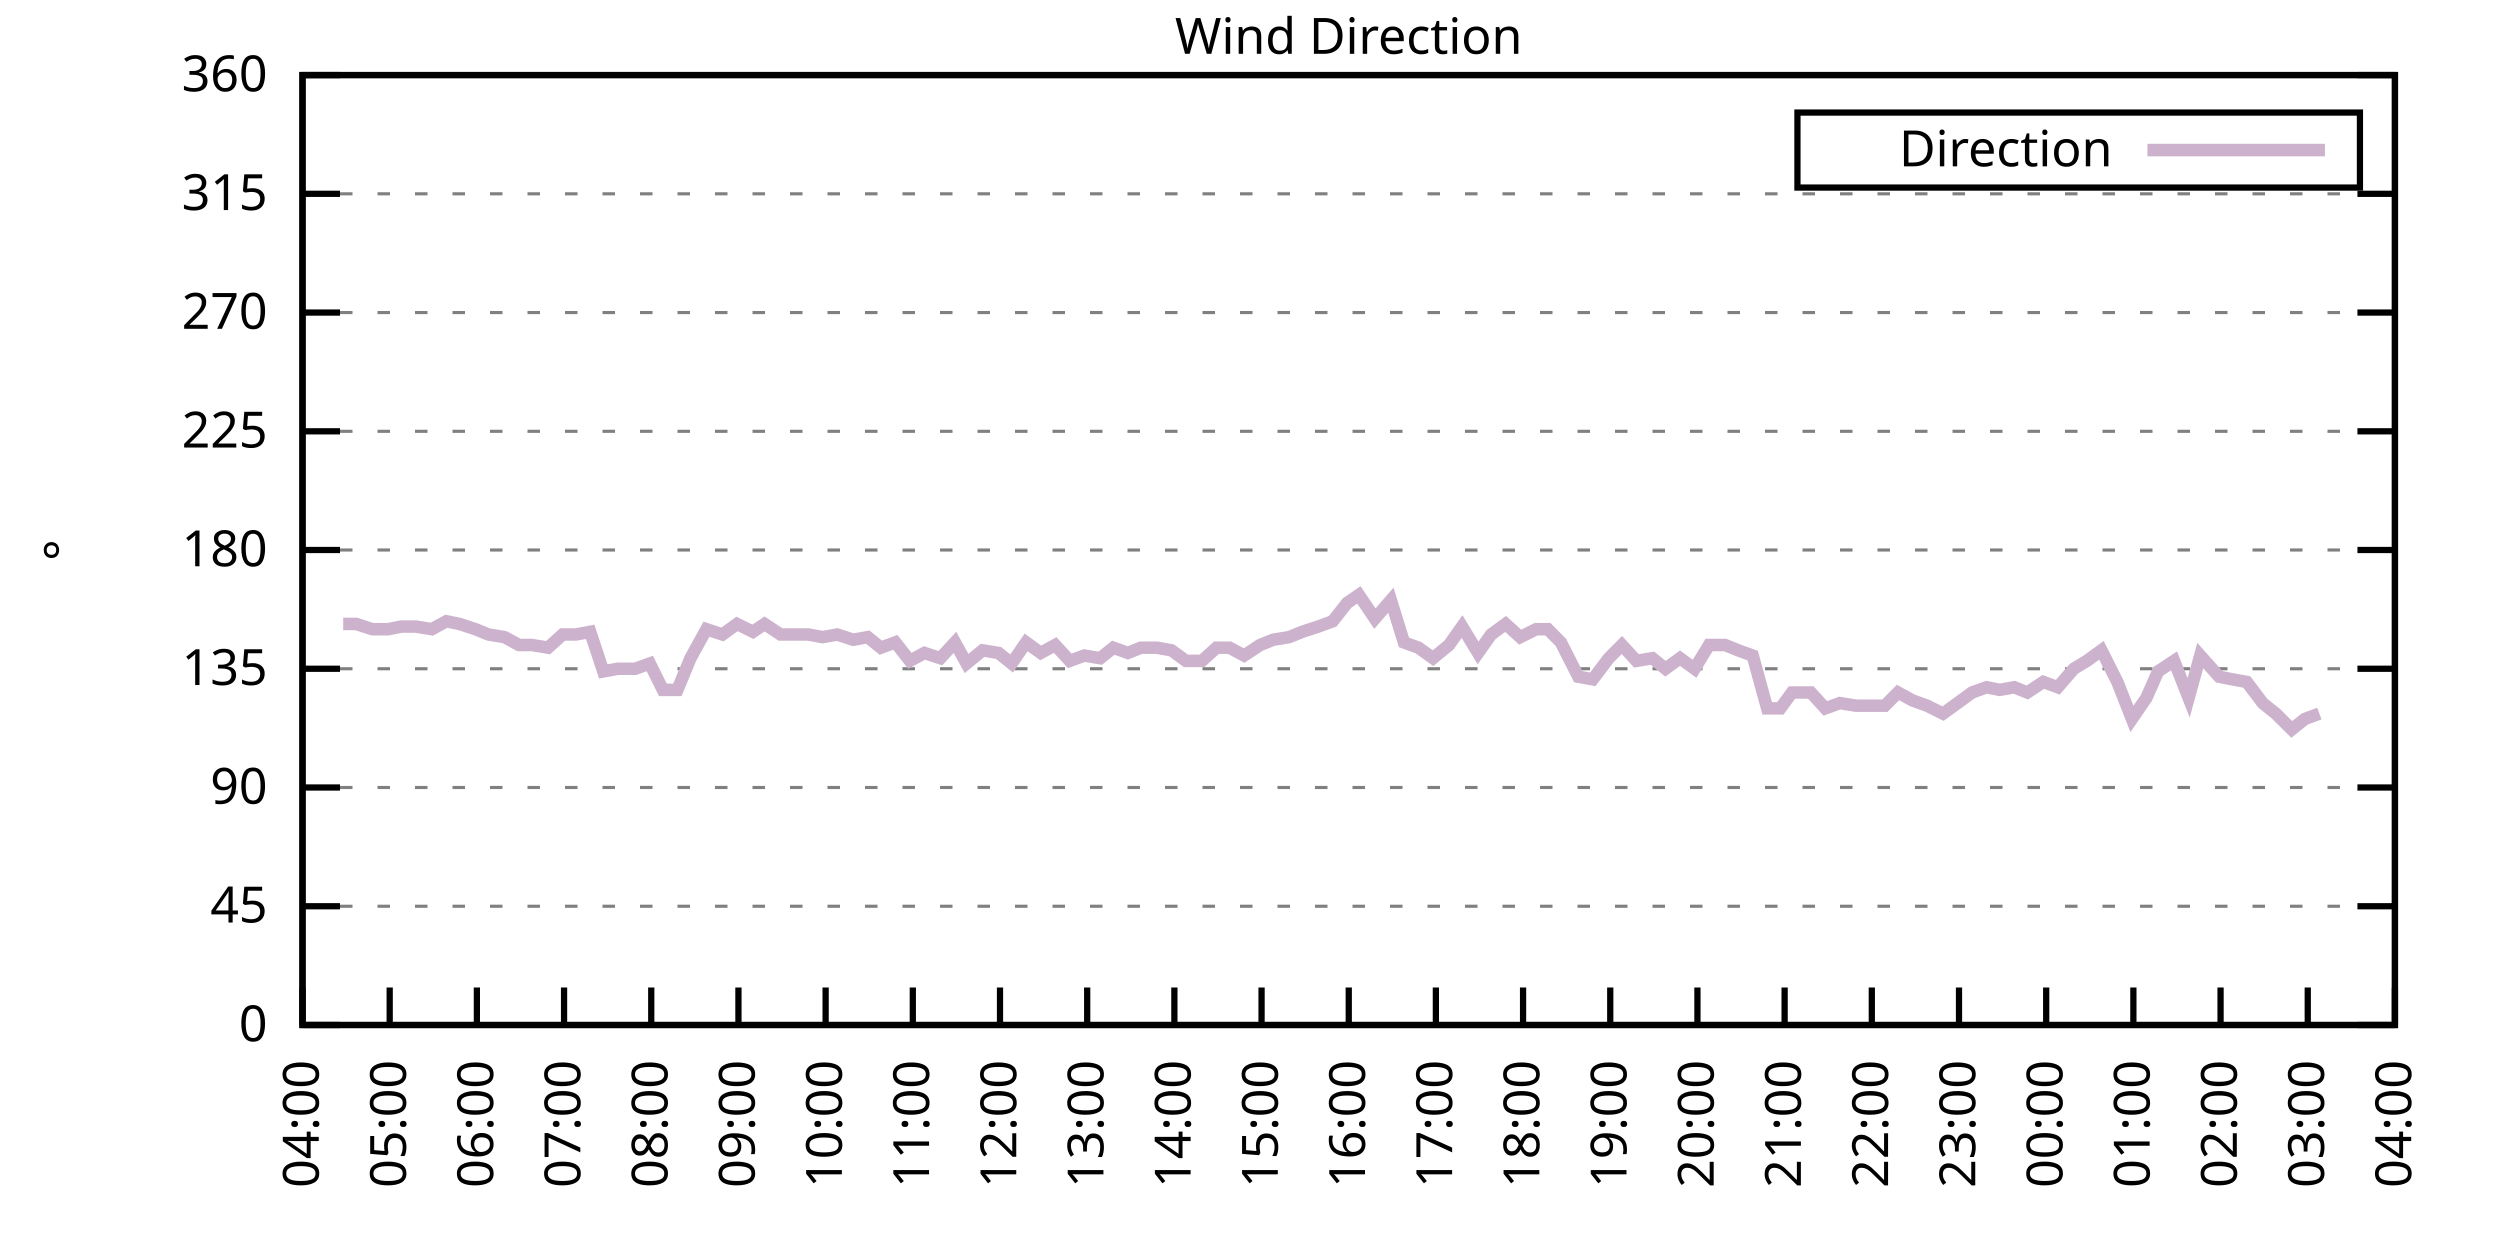
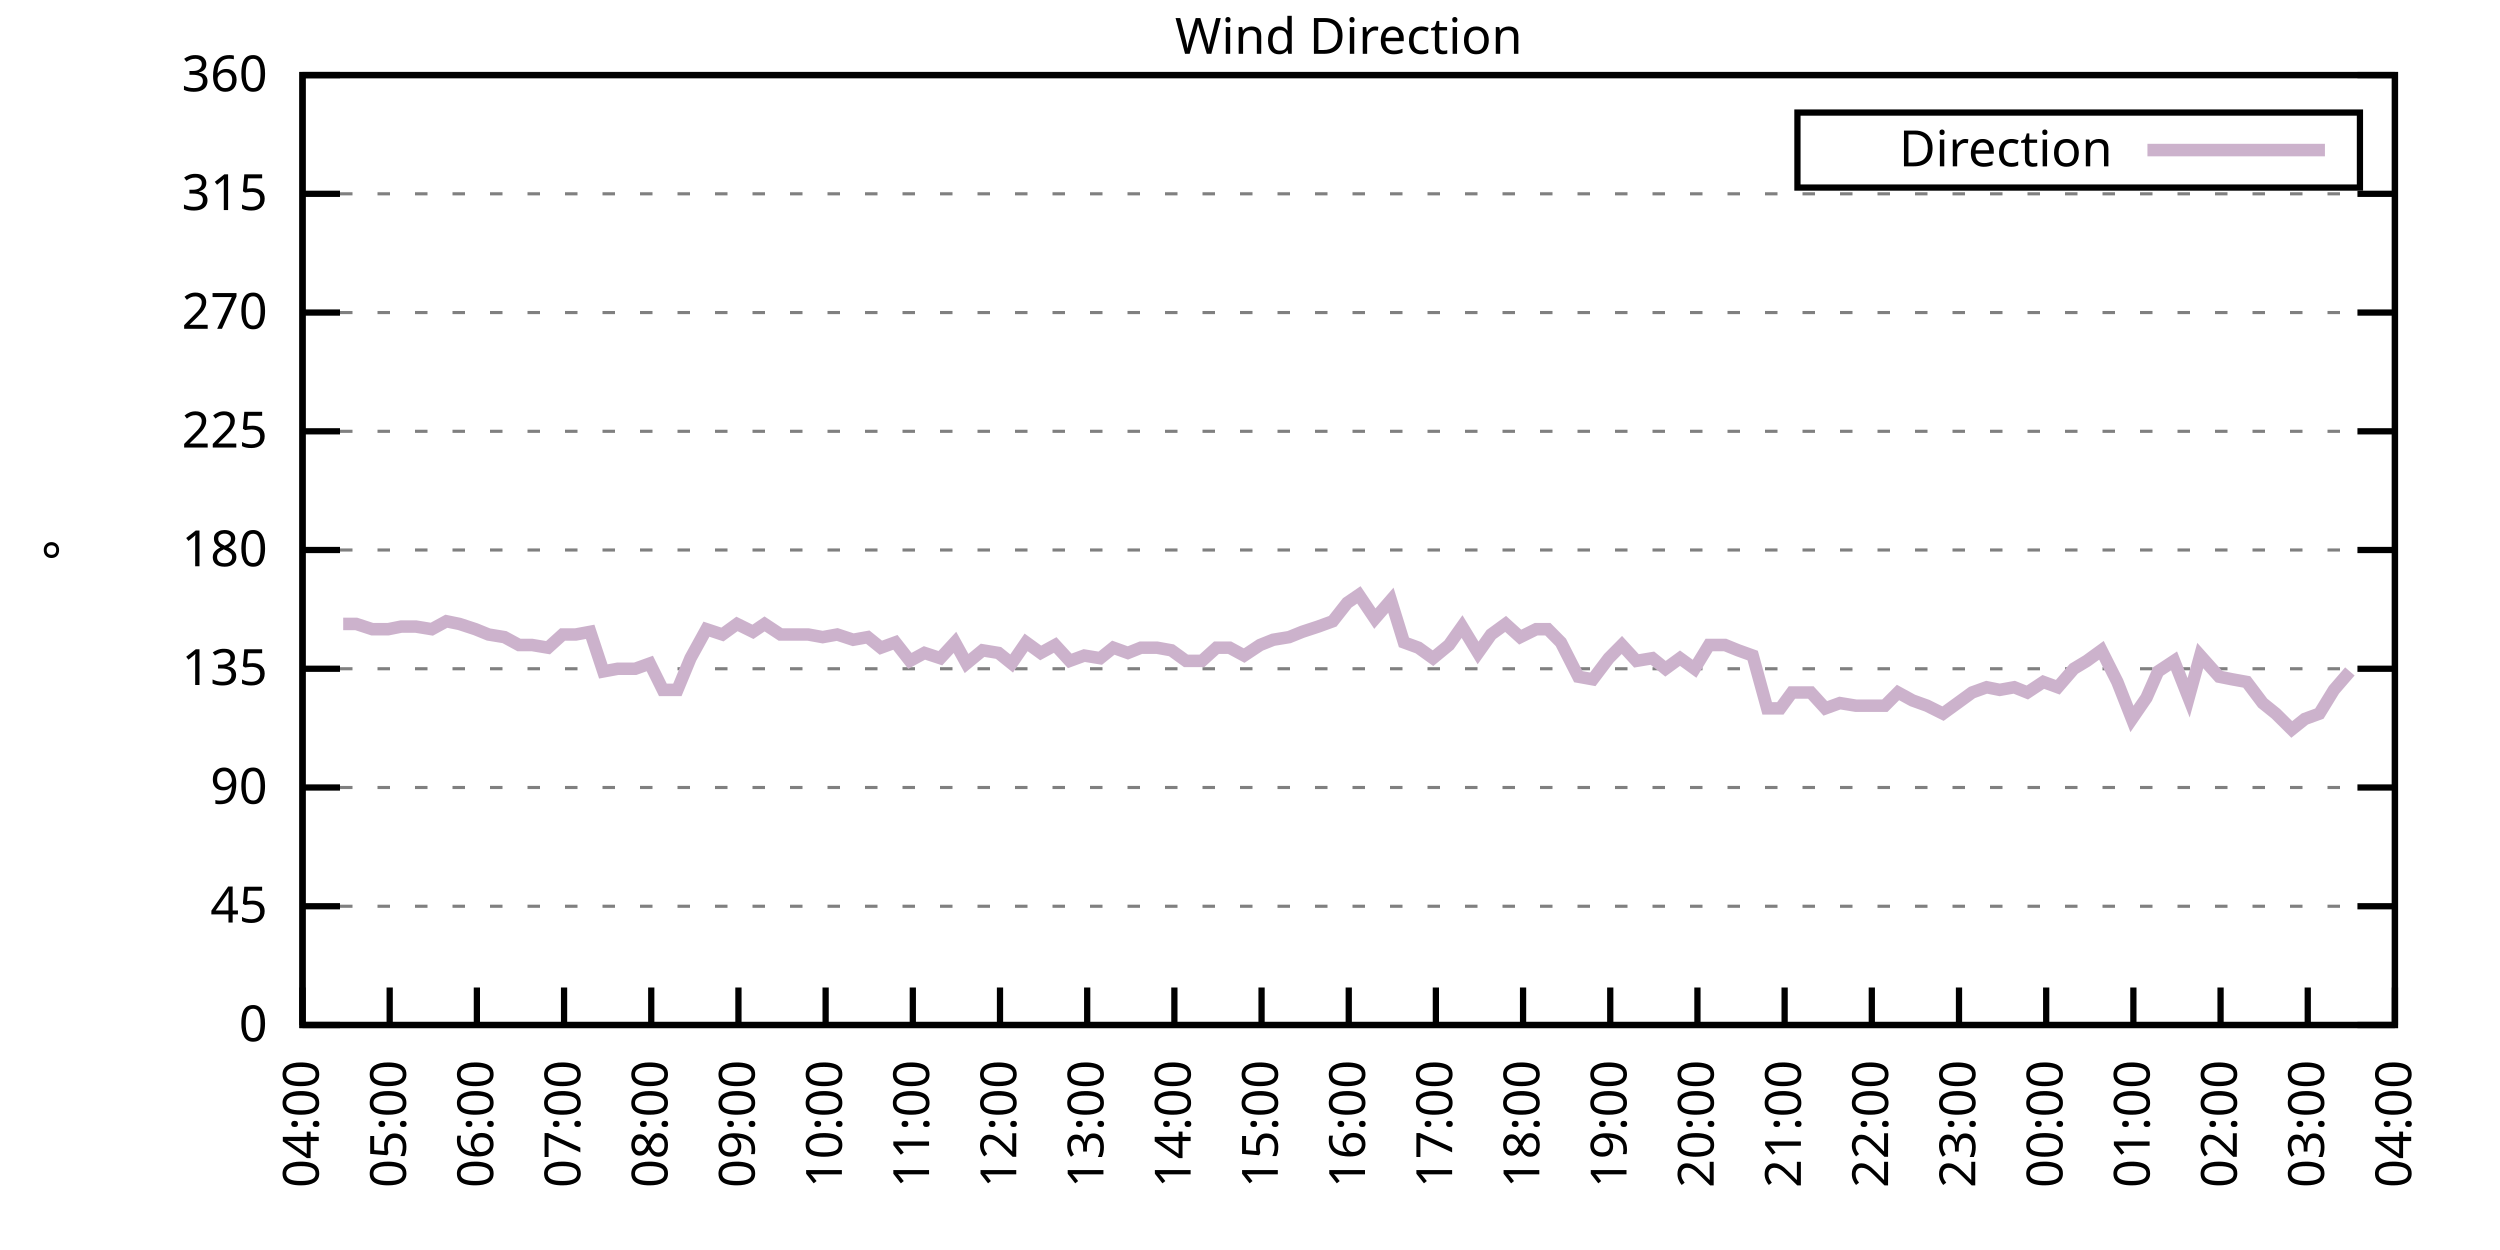
<svg xmlns="http://www.w3.org/2000/svg" xmlns:xlink="http://www.w3.org/1999/xlink" width="400" height="200" viewBox="0 0 400 200">
  <g id="gnuplot_canvas">
    <rect x="0" y="0" width="400" height="200" fill="none" />
    <defs>
      <circle id="gpDot" r="0.5" stroke-width="0.5" stroke="currentColor" />
      <path id="gpPt0" stroke-width="0.333" stroke="currentColor" d="M-1,0 h2 M0,-1 v2" />
      <path id="gpPt1" stroke-width="0.333" stroke="currentColor" d="M-1,-1 L1,1 M1,-1 L-1,1" />
      <path id="gpPt2" stroke-width="0.333" stroke="currentColor" d="M-1,0 L1,0 M0,-1 L0,1 M-1,-1 L1,1 M-1,1 L1,-1" />
      <rect id="gpPt3" stroke-width="0.333" stroke="currentColor" x="-1" y="-1" width="2" height="2" />
      <rect id="gpPt4" stroke-width="0.333" stroke="currentColor" fill="currentColor" x="-1" y="-1" width="2" height="2" />
      <circle id="gpPt5" stroke-width="0.333" stroke="currentColor" cx="0" cy="0" r="1" />
      <use xlink:href="#gpPt5" id="gpPt6" fill="currentColor" stroke="none" />
      <path id="gpPt7" stroke-width="0.333" stroke="currentColor" d="M0,-1.33 L-1.33,0.67 L1.33,0.67 z" />
      <use xlink:href="#gpPt7" id="gpPt8" fill="currentColor" stroke="none" />
      <use xlink:href="#gpPt7" id="gpPt9" stroke="currentColor" transform="rotate(180)" />
      <use xlink:href="#gpPt9" id="gpPt10" fill="currentColor" stroke="none" />
      <use xlink:href="#gpPt3" id="gpPt11" stroke="currentColor" transform="rotate(45)" />
      <use xlink:href="#gpPt11" id="gpPt12" fill="currentColor" stroke="none" />
      <path id="gpPt13" stroke-width="0.333" stroke="currentColor" d="M0,1.330 L1.265,0.411 L0.782,-1.067 L-0.782,-1.076 L-1.265,0.411 z" />
      <use xlink:href="#gpPt13" id="gpPt14" fill="currentColor" stroke="none" />
      <filter id="textbox" filterUnits="objectBoundingBox" x="0" y="0" height="1" width="1">
        <feFlood flood-color="white" flood-opacity="1" result="bgnd" />
        <feComposite in="SourceGraphic" in2="bgnd" operator="atop" />
      </filter>
      <filter id="greybox" filterUnits="objectBoundingBox" x="0" y="0" height="1" width="1">
        <feFlood flood-color="lightgrey" flood-opacity="1" result="grey" />
        <feComposite in="SourceGraphic" in2="grey" operator="atop" />
      </filter>
    </defs>
    <g fill="none" color="white" stroke="currentColor" stroke-width="1.00" stroke-linecap="butt" stroke-linejoin="miter">
</g>
    <g fill="none" color="black" stroke="currentColor" stroke-width="1.00" stroke-linecap="butt" stroke-linejoin="miter">
      <g stroke="none" shape-rendering="crispEdges">
        <polygon fill="rgb(255, 255, 255)" points="48.40,164.00 383.18,164.00 383.18,12.02 48.40,12.02 " />
      </g>
    </g>
    <g fill="none" color="black" stroke="currentColor" stroke-width="1.00" stroke-linecap="butt" stroke-linejoin="miter">
</g>
    <g fill="none" color="black" stroke="black" stroke-width="0.50" stroke-linecap="butt" stroke-linejoin="miter">
</g>
    <g fill="none" color="gray" stroke="currentColor" stroke-width="0.50" stroke-linecap="butt" stroke-linejoin="miter">
      <path stroke="gray" stroke-dasharray="2,4" class="gridline" d="M48.40,164.00 L383.19,164.00  " />
    </g>
    <g fill="none" color="gray" stroke="gray" stroke-width="1.00" stroke-linecap="butt" stroke-linejoin="miter">
</g>
    <g fill="none" color="black" stroke="currentColor" stroke-width="1.00" stroke-linecap="butt" stroke-linejoin="miter">
      <path stroke="black" d="M48.40,164.00 L54.40,164.00 M383.19,164.00 L377.19,164.00  " />
      <g transform="translate(42.80,166.60)" stroke="none" fill="black" font-family="Sans" font-size="8.00" text-anchor="end">
        <text>
          <tspan font-family="Sans"> 0</tspan>
        </text>
      </g>
    </g>
    <g fill="none" color="black" stroke="currentColor" stroke-width="1.00" stroke-linecap="butt" stroke-linejoin="miter">
</g>
    <g fill="none" color="black" stroke="black" stroke-width="0.50" stroke-linecap="butt" stroke-linejoin="miter">
</g>
    <g fill="none" color="gray" stroke="currentColor" stroke-width="0.50" stroke-linecap="butt" stroke-linejoin="miter">
      <path stroke="gray" stroke-dasharray="2,4" class="gridline" d="M48.40,145.00 L383.19,145.00  " />
    </g>
    <g fill="none" color="gray" stroke="gray" stroke-width="1.00" stroke-linecap="butt" stroke-linejoin="miter">
</g>
    <g fill="none" color="black" stroke="currentColor" stroke-width="1.00" stroke-linecap="butt" stroke-linejoin="miter">
      <path stroke="black" d="M48.40,145.00 L54.40,145.00 M383.19,145.00 L377.19,145.00  " />
      <g transform="translate(42.80,147.60)" stroke="none" fill="black" font-family="Sans" font-size="8.00" text-anchor="end">
        <text>
          <tspan font-family="Sans"> 45</tspan>
        </text>
      </g>
    </g>
    <g fill="none" color="black" stroke="currentColor" stroke-width="1.00" stroke-linecap="butt" stroke-linejoin="miter">
</g>
    <g fill="none" color="black" stroke="black" stroke-width="0.50" stroke-linecap="butt" stroke-linejoin="miter">
</g>
    <g fill="none" color="gray" stroke="currentColor" stroke-width="0.50" stroke-linecap="butt" stroke-linejoin="miter">
      <path stroke="gray" stroke-dasharray="2,4" class="gridline" d="M48.40,126.00 L383.19,126.00  " />
    </g>
    <g fill="none" color="gray" stroke="gray" stroke-width="1.00" stroke-linecap="butt" stroke-linejoin="miter">
</g>
    <g fill="none" color="black" stroke="currentColor" stroke-width="1.00" stroke-linecap="butt" stroke-linejoin="miter">
      <path stroke="black" d="M48.40,126.00 L54.40,126.00 M383.19,126.00 L377.19,126.00  " />
      <g transform="translate(42.80,128.60)" stroke="none" fill="black" font-family="Sans" font-size="8.00" text-anchor="end">
        <text>
          <tspan font-family="Sans"> 90</tspan>
        </text>
      </g>
    </g>
    <g fill="none" color="black" stroke="currentColor" stroke-width="1.00" stroke-linecap="butt" stroke-linejoin="miter">
</g>
    <g fill="none" color="black" stroke="black" stroke-width="0.50" stroke-linecap="butt" stroke-linejoin="miter">
</g>
    <g fill="none" color="gray" stroke="currentColor" stroke-width="0.50" stroke-linecap="butt" stroke-linejoin="miter">
      <path stroke="gray" stroke-dasharray="2,4" class="gridline" d="M48.40,107.00 L383.19,107.00  " />
    </g>
    <g fill="none" color="gray" stroke="gray" stroke-width="1.00" stroke-linecap="butt" stroke-linejoin="miter">
</g>
    <g fill="none" color="black" stroke="currentColor" stroke-width="1.00" stroke-linecap="butt" stroke-linejoin="miter">
      <path stroke="black" d="M48.40,107.00 L54.40,107.00 M383.19,107.00 L377.19,107.00  " />
      <g transform="translate(42.80,109.60)" stroke="none" fill="black" font-family="Sans" font-size="8.00" text-anchor="end">
        <text>
          <tspan font-family="Sans"> 135</tspan>
        </text>
      </g>
    </g>
    <g fill="none" color="black" stroke="currentColor" stroke-width="1.00" stroke-linecap="butt" stroke-linejoin="miter">
</g>
    <g fill="none" color="black" stroke="black" stroke-width="0.50" stroke-linecap="butt" stroke-linejoin="miter">
</g>
    <g fill="none" color="gray" stroke="currentColor" stroke-width="0.50" stroke-linecap="butt" stroke-linejoin="miter">
      <path stroke="gray" stroke-dasharray="2,4" class="gridline" d="M48.40,88.00 L383.19,88.00  " />
    </g>
    <g fill="none" color="gray" stroke="gray" stroke-width="1.00" stroke-linecap="butt" stroke-linejoin="miter">
</g>
    <g fill="none" color="black" stroke="currentColor" stroke-width="1.00" stroke-linecap="butt" stroke-linejoin="miter">
      <path stroke="black" d="M48.40,88.00 L54.40,88.00 M383.19,88.00 L377.19,88.00  " />
      <g transform="translate(42.80,90.60)" stroke="none" fill="black" font-family="Sans" font-size="8.00" text-anchor="end">
        <text>
          <tspan font-family="Sans"> 180</tspan>
        </text>
      </g>
    </g>
    <g fill="none" color="black" stroke="currentColor" stroke-width="1.00" stroke-linecap="butt" stroke-linejoin="miter">
</g>
    <g fill="none" color="black" stroke="black" stroke-width="0.50" stroke-linecap="butt" stroke-linejoin="miter">
</g>
    <g fill="none" color="gray" stroke="currentColor" stroke-width="0.50" stroke-linecap="butt" stroke-linejoin="miter">
      <path stroke="gray" stroke-dasharray="2,4" class="gridline" d="M48.40,69.01 L383.19,69.01  " />
    </g>
    <g fill="none" color="gray" stroke="gray" stroke-width="1.00" stroke-linecap="butt" stroke-linejoin="miter">
</g>
    <g fill="none" color="black" stroke="currentColor" stroke-width="1.00" stroke-linecap="butt" stroke-linejoin="miter">
      <path stroke="black" d="M48.40,69.01 L54.40,69.01 M383.19,69.01 L377.19,69.01  " />
      <g transform="translate(42.80,71.61)" stroke="none" fill="black" font-family="Sans" font-size="8.00" text-anchor="end">
        <text>
          <tspan font-family="Sans"> 225</tspan>
        </text>
      </g>
    </g>
    <g fill="none" color="black" stroke="currentColor" stroke-width="1.00" stroke-linecap="butt" stroke-linejoin="miter">
</g>
    <g fill="none" color="black" stroke="black" stroke-width="0.50" stroke-linecap="butt" stroke-linejoin="miter">
</g>
    <g fill="none" color="gray" stroke="currentColor" stroke-width="0.50" stroke-linecap="butt" stroke-linejoin="miter">
      <path stroke="gray" stroke-dasharray="2,4" class="gridline" d="M48.40,50.01 L383.19,50.01  " />
    </g>
    <g fill="none" color="gray" stroke="gray" stroke-width="1.00" stroke-linecap="butt" stroke-linejoin="miter">
</g>
    <g fill="none" color="black" stroke="currentColor" stroke-width="1.00" stroke-linecap="butt" stroke-linejoin="miter">
      <path stroke="black" d="M48.40,50.01 L54.40,50.01 M383.19,50.01 L377.19,50.01  " />
      <g transform="translate(42.80,52.61)" stroke="none" fill="black" font-family="Sans" font-size="8.00" text-anchor="end">
        <text>
          <tspan font-family="Sans"> 270</tspan>
        </text>
      </g>
    </g>
    <g fill="none" color="black" stroke="currentColor" stroke-width="1.00" stroke-linecap="butt" stroke-linejoin="miter">
</g>
    <g fill="none" color="black" stroke="black" stroke-width="0.50" stroke-linecap="butt" stroke-linejoin="miter">
</g>
    <g fill="none" color="gray" stroke="currentColor" stroke-width="0.50" stroke-linecap="butt" stroke-linejoin="miter">
      <path stroke="gray" stroke-dasharray="2,4" class="gridline" d="M48.40,31.01 L383.19,31.01  " />
    </g>
    <g fill="none" color="gray" stroke="gray" stroke-width="1.00" stroke-linecap="butt" stroke-linejoin="miter">
</g>
    <g fill="none" color="black" stroke="currentColor" stroke-width="1.00" stroke-linecap="butt" stroke-linejoin="miter">
      <path stroke="black" d="M48.40,31.01 L54.40,31.01 M383.19,31.01 L377.19,31.01  " />
      <g transform="translate(42.80,33.61)" stroke="none" fill="black" font-family="Sans" font-size="8.00" text-anchor="end">
        <text>
          <tspan font-family="Sans"> 315</tspan>
        </text>
      </g>
    </g>
    <g fill="none" color="black" stroke="currentColor" stroke-width="1.00" stroke-linecap="butt" stroke-linejoin="miter">
</g>
    <g fill="none" color="black" stroke="black" stroke-width="0.50" stroke-linecap="butt" stroke-linejoin="miter">
</g>
    <g fill="none" color="gray" stroke="currentColor" stroke-width="0.50" stroke-linecap="butt" stroke-linejoin="miter">
      <path stroke="gray" stroke-dasharray="2,4" class="gridline" d="M48.40,12.01 L383.19,12.01  " />
    </g>
    <g fill="none" color="gray" stroke="gray" stroke-width="1.00" stroke-linecap="butt" stroke-linejoin="miter">
</g>
    <g fill="none" color="black" stroke="currentColor" stroke-width="1.00" stroke-linecap="butt" stroke-linejoin="miter">
      <path stroke="black" d="M48.40,12.01 L54.40,12.01 M383.19,12.01 L377.19,12.01  " />
      <g transform="translate(42.80,14.61)" stroke="none" fill="black" font-family="Sans" font-size="8.00" text-anchor="end">
        <text>
          <tspan font-family="Sans"> 360</tspan>
        </text>
      </g>
    </g>
    <g fill="none" color="black" stroke="currentColor" stroke-width="1.00" stroke-linecap="butt" stroke-linejoin="miter">
      <path stroke="black" d="M48.40,164.00 L48.40,158.00  " />
      <g transform="translate(51.00,169.60) rotate(270.00)" stroke="none" fill="black" font-family="Sans" font-size="8.00" text-anchor="end">
        <text>
          <tspan font-family="Sans">04:00</tspan>
        </text>
      </g>
    </g>
    <g fill="none" color="black" stroke="currentColor" stroke-width="1.00" stroke-linecap="butt" stroke-linejoin="miter">
      <path stroke="black" d="M62.35,164.00 L62.35,158.00  " />
      <g transform="translate(64.95,169.60) rotate(270.00)" stroke="none" fill="black" font-family="Sans" font-size="8.00" text-anchor="end">
        <text>
          <tspan font-family="Sans">05:00</tspan>
        </text>
      </g>
    </g>
    <g fill="none" color="black" stroke="currentColor" stroke-width="1.00" stroke-linecap="butt" stroke-linejoin="miter">
      <path stroke="black" d="M76.30,164.00 L76.30,158.00  " />
      <g transform="translate(78.90,169.60) rotate(270.00)" stroke="none" fill="black" font-family="Sans" font-size="8.00" text-anchor="end">
        <text>
          <tspan font-family="Sans">06:00</tspan>
        </text>
      </g>
    </g>
    <g fill="none" color="black" stroke="currentColor" stroke-width="1.00" stroke-linecap="butt" stroke-linejoin="miter">
      <path stroke="black" d="M90.25,164.00 L90.25,158.00  " />
      <g transform="translate(92.85,169.60) rotate(270.00)" stroke="none" fill="black" font-family="Sans" font-size="8.00" text-anchor="end">
        <text>
          <tspan font-family="Sans">07:00</tspan>
        </text>
      </g>
    </g>
    <g fill="none" color="black" stroke="currentColor" stroke-width="1.00" stroke-linecap="butt" stroke-linejoin="miter">
      <path stroke="black" d="M104.20,164.00 L104.20,158.00  " />
      <g transform="translate(106.80,169.60) rotate(270.00)" stroke="none" fill="black" font-family="Sans" font-size="8.00" text-anchor="end">
        <text>
          <tspan font-family="Sans">08:00</tspan>
        </text>
      </g>
    </g>
    <g fill="none" color="black" stroke="currentColor" stroke-width="1.00" stroke-linecap="butt" stroke-linejoin="miter">
      <path stroke="black" d="M118.15,164.00 L118.15,158.00  " />
      <g transform="translate(120.75,169.60) rotate(270.00)" stroke="none" fill="black" font-family="Sans" font-size="8.00" text-anchor="end">
        <text>
          <tspan font-family="Sans">09:00</tspan>
        </text>
      </g>
    </g>
    <g fill="none" color="black" stroke="currentColor" stroke-width="1.00" stroke-linecap="butt" stroke-linejoin="miter">
      <path stroke="black" d="M132.10,164.00 L132.10,158.00  " />
      <g transform="translate(134.70,169.60) rotate(270.00)" stroke="none" fill="black" font-family="Sans" font-size="8.00" text-anchor="end">
        <text>
          <tspan font-family="Sans">10:00</tspan>
        </text>
      </g>
    </g>
    <g fill="none" color="black" stroke="currentColor" stroke-width="1.00" stroke-linecap="butt" stroke-linejoin="miter">
      <path stroke="black" d="M146.05,164.00 L146.05,158.00  " />
      <g transform="translate(148.65,169.60) rotate(270.00)" stroke="none" fill="black" font-family="Sans" font-size="8.00" text-anchor="end">
        <text>
          <tspan font-family="Sans">11:00</tspan>
        </text>
      </g>
    </g>
    <g fill="none" color="black" stroke="currentColor" stroke-width="1.00" stroke-linecap="butt" stroke-linejoin="miter">
      <path stroke="black" d="M160.00,164.00 L160.00,158.00  " />
      <g transform="translate(162.60,169.60) rotate(270.00)" stroke="none" fill="black" font-family="Sans" font-size="8.00" text-anchor="end">
        <text>
          <tspan font-family="Sans">12:00</tspan>
        </text>
      </g>
    </g>
    <g fill="none" color="black" stroke="currentColor" stroke-width="1.00" stroke-linecap="butt" stroke-linejoin="miter">
      <path stroke="black" d="M173.95,164.00 L173.95,158.00  " />
      <g transform="translate(176.55,169.60) rotate(270.00)" stroke="none" fill="black" font-family="Sans" font-size="8.00" text-anchor="end">
        <text>
          <tspan font-family="Sans">13:00</tspan>
        </text>
      </g>
    </g>
    <g fill="none" color="black" stroke="currentColor" stroke-width="1.00" stroke-linecap="butt" stroke-linejoin="miter">
      <path stroke="black" d="M187.90,164.00 L187.90,158.00  " />
      <g transform="translate(190.50,169.60) rotate(270.00)" stroke="none" fill="black" font-family="Sans" font-size="8.00" text-anchor="end">
        <text>
          <tspan font-family="Sans">14:00</tspan>
        </text>
      </g>
    </g>
    <g fill="none" color="black" stroke="currentColor" stroke-width="1.00" stroke-linecap="butt" stroke-linejoin="miter">
      <path stroke="black" d="M201.85,164.00 L201.85,158.00  " />
      <g transform="translate(204.45,169.60) rotate(270.00)" stroke="none" fill="black" font-family="Sans" font-size="8.00" text-anchor="end">
        <text>
          <tspan font-family="Sans">15:00</tspan>
        </text>
      </g>
    </g>
    <g fill="none" color="black" stroke="currentColor" stroke-width="1.00" stroke-linecap="butt" stroke-linejoin="miter">
      <path stroke="black" d="M215.80,164.00 L215.80,158.00  " />
      <g transform="translate(218.40,169.60) rotate(270.00)" stroke="none" fill="black" font-family="Sans" font-size="8.00" text-anchor="end">
        <text>
          <tspan font-family="Sans">16:00</tspan>
        </text>
      </g>
    </g>
    <g fill="none" color="black" stroke="currentColor" stroke-width="1.00" stroke-linecap="butt" stroke-linejoin="miter">
      <path stroke="black" d="M229.74,164.00 L229.74,158.00  " />
      <g transform="translate(232.34,169.60) rotate(270.00)" stroke="none" fill="black" font-family="Sans" font-size="8.00" text-anchor="end">
        <text>
          <tspan font-family="Sans">17:00</tspan>
        </text>
      </g>
    </g>
    <g fill="none" color="black" stroke="currentColor" stroke-width="1.00" stroke-linecap="butt" stroke-linejoin="miter">
      <path stroke="black" d="M243.69,164.00 L243.69,158.00  " />
      <g transform="translate(246.29,169.60) rotate(270.00)" stroke="none" fill="black" font-family="Sans" font-size="8.00" text-anchor="end">
        <text>
          <tspan font-family="Sans">18:00</tspan>
        </text>
      </g>
    </g>
    <g fill="none" color="black" stroke="currentColor" stroke-width="1.00" stroke-linecap="butt" stroke-linejoin="miter">
      <path stroke="black" d="M257.64,164.00 L257.64,158.00  " />
      <g transform="translate(260.24,169.60) rotate(270.00)" stroke="none" fill="black" font-family="Sans" font-size="8.00" text-anchor="end">
        <text>
          <tspan font-family="Sans">19:00</tspan>
        </text>
      </g>
    </g>
    <g fill="none" color="black" stroke="currentColor" stroke-width="1.00" stroke-linecap="butt" stroke-linejoin="miter">
      <path stroke="black" d="M271.59,164.00 L271.59,158.00  " />
      <g transform="translate(274.19,169.60) rotate(270.00)" stroke="none" fill="black" font-family="Sans" font-size="8.00" text-anchor="end">
        <text>
          <tspan font-family="Sans">20:00</tspan>
        </text>
      </g>
    </g>
    <g fill="none" color="black" stroke="currentColor" stroke-width="1.00" stroke-linecap="butt" stroke-linejoin="miter">
      <path stroke="black" d="M285.54,164.00 L285.54,158.00  " />
      <g transform="translate(288.14,169.60) rotate(270.00)" stroke="none" fill="black" font-family="Sans" font-size="8.00" text-anchor="end">
        <text>
          <tspan font-family="Sans">21:00</tspan>
        </text>
      </g>
    </g>
    <g fill="none" color="black" stroke="currentColor" stroke-width="1.00" stroke-linecap="butt" stroke-linejoin="miter">
      <path stroke="black" d="M299.49,164.00 L299.49,158.00  " />
      <g transform="translate(302.09,169.60) rotate(270.00)" stroke="none" fill="black" font-family="Sans" font-size="8.00" text-anchor="end">
        <text>
          <tspan font-family="Sans">22:00</tspan>
        </text>
      </g>
    </g>
    <g fill="none" color="black" stroke="currentColor" stroke-width="1.00" stroke-linecap="butt" stroke-linejoin="miter">
      <path stroke="black" d="M313.44,164.00 L313.44,158.00  " />
      <g transform="translate(316.04,169.60) rotate(270.00)" stroke="none" fill="black" font-family="Sans" font-size="8.00" text-anchor="end">
        <text>
          <tspan font-family="Sans">23:00</tspan>
        </text>
      </g>
    </g>
    <g fill="none" color="black" stroke="currentColor" stroke-width="1.00" stroke-linecap="butt" stroke-linejoin="miter">
      <path stroke="black" d="M327.39,164.00 L327.39,158.00  " />
      <g transform="translate(329.99,169.60) rotate(270.00)" stroke="none" fill="black" font-family="Sans" font-size="8.00" text-anchor="end">
        <text>
          <tspan font-family="Sans">00:00</tspan>
        </text>
      </g>
    </g>
    <g fill="none" color="black" stroke="currentColor" stroke-width="1.00" stroke-linecap="butt" stroke-linejoin="miter">
      <path stroke="black" d="M341.34,164.00 L341.34,158.00  " />
      <g transform="translate(343.94,169.60) rotate(270.00)" stroke="none" fill="black" font-family="Sans" font-size="8.00" text-anchor="end">
        <text>
          <tspan font-family="Sans">01:00</tspan>
        </text>
      </g>
    </g>
    <g fill="none" color="black" stroke="currentColor" stroke-width="1.00" stroke-linecap="butt" stroke-linejoin="miter">
      <path stroke="black" d="M355.29,164.00 L355.29,158.00  " />
      <g transform="translate(357.89,169.60) rotate(270.00)" stroke="none" fill="black" font-family="Sans" font-size="8.00" text-anchor="end">
        <text>
          <tspan font-family="Sans">02:00</tspan>
        </text>
      </g>
    </g>
    <g fill="none" color="black" stroke="currentColor" stroke-width="1.00" stroke-linecap="butt" stroke-linejoin="miter">
      <path stroke="black" d="M369.24,164.00 L369.24,158.00  " />
      <g transform="translate(371.84,169.60) rotate(270.00)" stroke="none" fill="black" font-family="Sans" font-size="8.00" text-anchor="end">
        <text>
          <tspan font-family="Sans">03:00</tspan>
        </text>
      </g>
    </g>
    <g fill="none" color="black" stroke="currentColor" stroke-width="1.00" stroke-linecap="butt" stroke-linejoin="miter">
      <path stroke="black" d="M383.19,164.00 L383.19,158.00  " />
      <g transform="translate(385.79,169.60) rotate(270.00)" stroke="none" fill="black" font-family="Sans" font-size="8.00" text-anchor="end">
        <text>
          <tspan font-family="Sans">04:00</tspan>
        </text>
      </g>
    </g>
    <g fill="none" color="black" stroke="currentColor" stroke-width="1.00" stroke-linecap="butt" stroke-linejoin="miter">
</g>
    <g fill="none" color="black" stroke="currentColor" stroke-width="1.00" stroke-linecap="butt" stroke-linejoin="miter">
      <path stroke="black" d="M48.40,12.01 L48.40,164.00 L383.19,164.00 L383.19,12.01 L48.40,12.01 Z  " />
    </g>
    <g fill="none" color="black" stroke="currentColor" stroke-width="1.00" stroke-linecap="butt" stroke-linejoin="miter">
</g>
    <g fill="none" color="black" stroke="currentColor" stroke-width="1.00" stroke-linecap="butt" stroke-linejoin="miter">
      <path stroke="black" d="M287.59,30.01 L287.59,18.01 L377.59,18.01 L377.59,30.01 L287.59,30.01 Z  " />
    </g>
    <g id="Wind_direction_plot_1">
      <g fill="none" color="white" stroke="black" stroke-width="2.00" stroke-linecap="butt" stroke-linejoin="miter">
</g>
      <g fill="none" color="black" stroke="currentColor" stroke-width="2.00" stroke-linecap="butt" stroke-linejoin="miter">
        <g transform="translate(337.99,26.61)" stroke="none" fill="black" font-family="Sans" font-size="8.00" text-anchor="end">
          <text>
            <tspan font-family="Sans">Direction</tspan>
          </text>
        </g>
      </g>
      <g fill="none" color="black" stroke="currentColor" stroke-width="2.00" stroke-linecap="butt" stroke-linejoin="miter">
-         <path stroke="rgb(204, 178, 204)" d="M343.59,24.01 L371.99,24.01 M54.91,99.83 L57.00,99.83 L59.56,100.67 L62.12,100.67 L64.21,100.25 L66.53,100.25   L69.09,100.67 L71.42,99.40 L73.51,99.83 L76.07,100.67 L78.16,101.52 L80.72,101.94 L83.04,103.20 L85.13,103.20   L87.69,103.63 L90.02,101.52 L92.11,101.52 L94.43,101.09 L96.53,107.43 L98.85,107.00 L101.64,107.00 L103.97,106.16   L106.06,110.38 L108.38,110.38 L110.48,105.31 L113.03,100.67 L115.59,101.52 L117.92,99.83 L120.47,101.09 L122.33,99.83   L124.89,101.52 L126.98,101.52 L129.31,101.52 L131.63,101.94 L133.96,101.52 L136.51,102.36 L138.84,101.94 L140.93,103.63   L143.26,102.78 L145.58,105.74 L147.91,104.47 L150.46,105.31 L152.79,102.78 L154.65,106.16 L157.21,104.05 L159.76,104.47   L161.86,106.16 L164.18,102.78 L166.51,104.47 L168.83,103.20 L171.16,105.74 L173.48,104.89 L176.04,105.31 L178.13,103.63   L180.46,104.47 L182.55,103.63 L185.11,103.63 L187.43,104.05 L189.76,105.74 L192.31,105.74 L194.64,103.63 L196.73,103.63   L199.06,104.89 L201.61,103.20 L203.71,102.36 L206.26,101.94 L208.36,101.09 L210.91,100.25 L213.24,99.40 L215.56,96.45   L217.42,95.18 L219.98,98.98 L222.54,96.03 L224.63,102.78 L226.95,103.63 L229.28,105.31 L231.84,103.20 L233.93,100.25   L236.49,104.47 L238.58,101.52 L240.90,99.83 L243.23,101.94 L245.79,100.67 L247.65,100.67 L249.74,102.78 L252.53,108.27   L254.85,108.69 L257.41,105.31 L259.50,103.20 L261.83,105.74 L264.39,105.31 L266.48,107.00 L268.80,105.31 L271.13,107.00   L273.45,103.20 L276.01,103.20 L278.10,104.05 L280.43,104.89 L282.75,113.34 L284.85,113.34 L286.71,110.80 L289.73,110.80   L292.05,113.34 L294.38,112.49 L296.94,112.91 L299.03,112.91 L301.58,112.91 L303.68,110.80 L306.00,112.07 L308.33,112.91   L310.88,114.18 L313.21,112.49 L315.53,110.80 L317.86,109.96 L319.95,110.38 L322.28,109.96 L324.37,110.80 L326.93,109.11   L329.25,109.96 L331.81,107.00 L333.90,105.74 L336.23,104.05 L338.78,109.11 L341.11,115.03 L343.43,111.65 L345.29,107.43   L347.85,105.74 L350.18,111.65 L352.04,104.89 L355.06,108.27 L357.15,108.69 L359.48,109.11 L362.03,112.49 L364.13,114.18   L366.68,116.71 L368.78,115.03 L371.10,114.18  " />
+         <path stroke="rgb(204, 178, 204)" d="M343.59,24.01 L371.99,24.01 M54.91,99.83 L57.00,99.83 L59.56,100.67 L62.12,100.67 L64.21,100.25 L66.53,100.25   L69.09,100.67 L71.42,99.40 L73.51,99.83 L76.07,100.67 L78.16,101.52 L80.72,101.94 L83.04,103.20 L85.13,103.20   L87.69,103.63 L90.02,101.52 L92.11,101.52 L94.43,101.09 L96.53,107.43 L98.85,107.00 L101.64,107.00 L103.97,106.16   L106.06,110.38 L108.38,110.38 L110.48,105.31 L113.03,100.67 L115.59,101.52 L117.92,99.83 L120.47,101.09 L122.33,99.83   L124.89,101.52 L126.98,101.52 L129.31,101.52 L131.63,101.94 L133.96,101.52 L136.51,102.36 L138.84,101.94 L140.93,103.63   L143.26,102.78 L145.58,105.74 L147.91,104.47 L150.46,105.31 L152.79,102.78 L154.65,106.16 L157.21,104.05 L159.76,104.47   L161.86,106.16 L164.18,102.78 L166.51,104.47 L168.83,103.20 L171.16,105.74 L173.48,104.89 L176.04,105.31 L178.13,103.63   L180.46,104.47 L182.55,103.63 L185.11,103.63 L187.43,104.05 L189.76,105.74 L192.31,105.74 L194.64,103.63 L196.73,103.63   L199.06,104.89 L201.61,103.20 L203.71,102.36 L206.26,101.94 L208.36,101.09 L210.91,100.25 L213.24,99.40 L215.56,96.45   L217.42,95.18 L219.98,98.98 L222.54,96.03 L224.63,102.78 L226.95,103.63 L229.28,105.31 L231.84,103.20 L233.93,100.25   L236.49,104.47 L238.58,101.52 L240.90,99.83 L243.23,101.94 L245.79,100.67 L247.65,100.67 L249.74,102.78 L252.53,108.27   L254.85,108.69 L257.41,105.31 L259.50,103.20 L261.83,105.74 L264.39,105.31 L266.48,107.00 L268.80,105.31 L271.13,107.00   L273.45,103.20 L276.01,103.20 L278.10,104.05 L280.43,104.89 L282.75,113.34 L284.85,113.34 L286.71,110.80 L289.73,110.80   L292.05,113.34 L294.38,112.49 L296.94,112.91 L299.03,112.91 L301.58,112.91 L303.68,110.80 L306.00,112.07 L308.33,112.91   L310.88,114.18 L313.21,112.49 L315.53,110.80 L317.86,109.96 L319.95,110.38 L322.28,109.96 L324.37,110.80 L326.93,109.11   L329.25,109.96 L331.81,107.00 L333.90,105.74 L336.23,104.05 L338.78,109.11 L341.11,115.03 L343.43,111.65 L345.29,107.43   L347.85,105.74 L350.18,111.65 L352.04,104.89 L355.06,108.27 L357.15,108.69 L359.48,109.11 L362.03,112.49 L364.13,114.18   L366.68,116.71 L368.78,115.03 L371.10,114.18 L373.43,110.38 L375.98,107.43  " />
      </g>
    </g>
    <g fill="none" color="black" stroke="currentColor" stroke-width="2.00" stroke-linecap="butt" stroke-linejoin="miter">
</g>
    <g fill="none" color="black" stroke="black" stroke-width="1.00" stroke-linecap="butt" stroke-linejoin="miter">
</g>
    <g fill="none" color="black" stroke="currentColor" stroke-width="1.00" stroke-linecap="butt" stroke-linejoin="miter">
      <path stroke="black" d="M48.40,12.01 L48.40,164.00 L383.19,164.00 L383.19,12.01 L48.40,12.01 Z  " />
      <g transform="translate(12.80,88.01) rotate(270.00)" stroke="none" fill="black" font-family="Sans" font-size="8.00" text-anchor="middle">
        <text>
          <tspan font-family="Sans">°</tspan>
        </text>
      </g>
    </g>
    <g fill="none" color="black" stroke="currentColor" stroke-width="1.00" stroke-linecap="butt" stroke-linejoin="miter">
</g>
    <g fill="none" color="black" stroke="currentColor" stroke-width="1.00" stroke-linecap="butt" stroke-linejoin="miter">
      <g transform="translate(215.79,8.61)" stroke="none" fill="black" font-family="Sans" font-size="8.00" text-anchor="middle">
        <text>
          <tspan font-family="Sans">Wind Direction</tspan>
        </text>
      </g>
    </g>
    <g fill="none" color="black" stroke="currentColor" stroke-width="1.00" stroke-linecap="butt" stroke-linejoin="miter">
</g>
  </g>
</svg>
